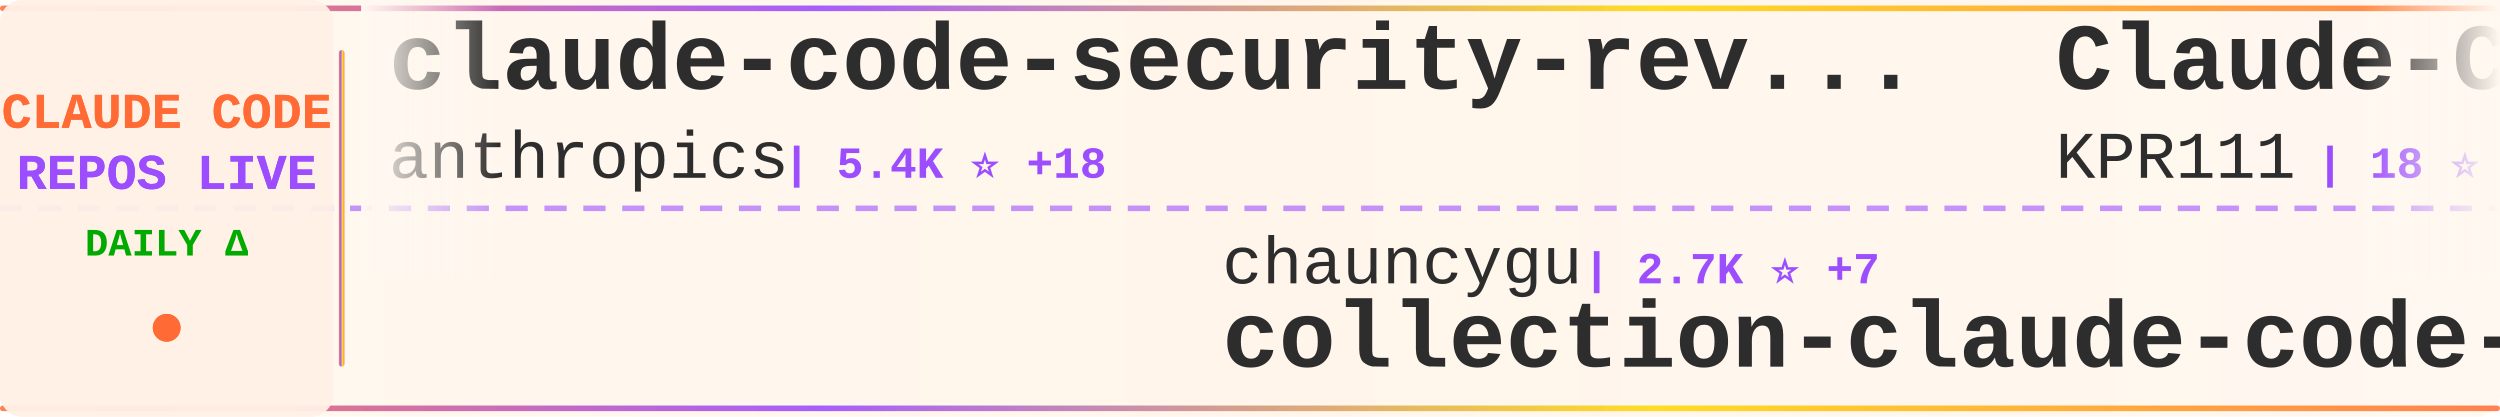
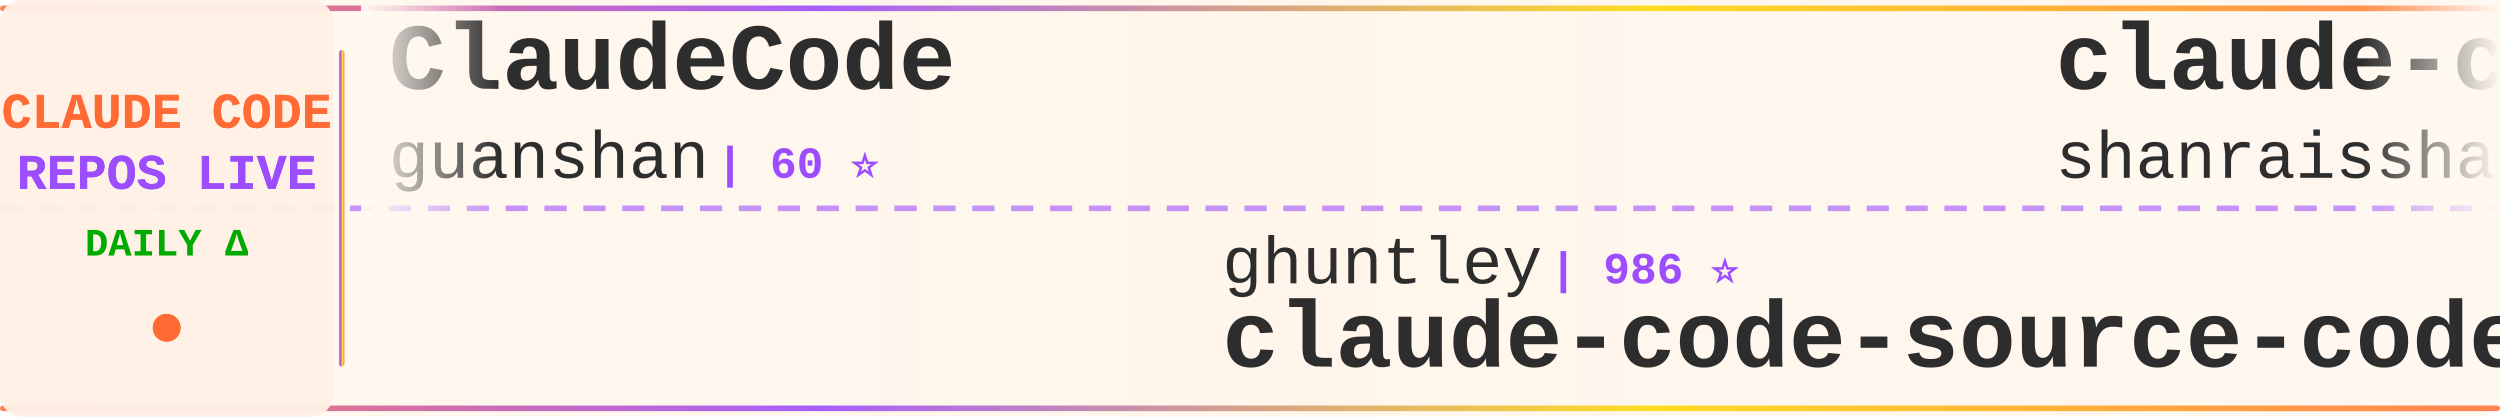
<svg xmlns="http://www.w3.org/2000/svg" width="900" height="150">
  <defs>
    <linearGradient id="tickerBg" x1="0%" y1="0%" x2="100%" y2="0%">
      <stop offset="0%" style="stop-color:#fff8f0;stop-opacity:0.98" />
      <stop offset="50%" style="stop-color:#fff5eb;stop-opacity:1" />
      <stop offset="100%" style="stop-color:#fff8f0;stop-opacity:0.98" />
    </linearGradient>
    <linearGradient id="borderGrad" x1="0%" y1="0%" x2="100%" y2="0%">
      <stop offset="0%" style="stop-color:#FF6B35;stop-opacity:0.85">
        <animate attributeName="stop-opacity" values="0.85;1;0.85" dur="2s" repeatCount="indefinite" />
      </stop>
      <stop offset="33%" style="stop-color:#9C4EFF;stop-opacity:0.9">
        <animate attributeName="stop-opacity" values="0.9;1;0.9" dur="2.2s" repeatCount="indefinite" />
      </stop>
      <stop offset="66%" style="stop-color:#FFD700;stop-opacity:0.85">
        <animate attributeName="stop-opacity" values="0.85;1;0.85" dur="1.8s" repeatCount="indefinite" />
      </stop>
      <stop offset="100%" style="stop-color:#FF6B35;stop-opacity:0.85">
        <animate attributeName="stop-opacity" values="0.85;1;0.85" dur="2s" repeatCount="indefinite" />
      </stop>
    </linearGradient>
    <filter id="textGlow">
      <feGaussianBlur stdDeviation="0.15" result="coloredBlur" />
      <feMerge>
        <feMergeNode in="coloredBlur" />
        <feMergeNode in="SourceGraphic" />
      </feMerge>
    </filter>
    <filter id="metricGlow">
      <feGaussianBlur stdDeviation="0.2" result="coloredBlur" />
      <feMerge>
        <feMergeNode in="coloredBlur" />
        <feMergeNode in="SourceGraphic" />
      </feMerge>
    </filter>
    <linearGradient id="leftFade" x1="0%" y1="0%" x2="100%" y2="0%">
      <stop offset="0%" style="stop-color:#fff8f0;stop-opacity:1" />
      <stop offset="100%" style="stop-color:#fff8f0;stop-opacity:0" />
    </linearGradient>
    <linearGradient id="rightFade" x1="0%" y1="0%" x2="100%" y2="0%">
      <stop offset="0%" style="stop-color:#fff8f0;stop-opacity:0" />
      <stop offset="100%" style="stop-color:#fff8f0;stop-opacity:1" />
    </linearGradient>
  </defs>
  <rect width="900" height="150" fill="url(#tickerBg)" rx="8" />
  <rect x="0" y="2" width="900" height="2" fill="url(#borderGrad)" rx="1" />
  <rect x="0" y="146" width="900" height="2" fill="url(#borderGrad)" rx="1" />
  <line x1="0" y1="75" x2="900" y2="75" stroke="#9C4EFF" stroke-width="2" stroke-dasharray="8 6" opacity="0.6" />
  <rect x="0" y="0" width="120" height="150" fill="#fff0e6" opacity="0.95" rx="8" />
  <text x="60" y="46" font-family="'Courier New', monospace" font-size="18" font-weight="bold" fill="#FF6B35" text-anchor="middle" filter="url(#textGlow)">
    CLAUDE CODE
  </text>
  <text x="60" y="68" font-family="'Courier New', monospace" font-size="18" font-weight="bold" fill="#9C4EFF" text-anchor="middle" filter="url(#textGlow)">
    REPOS LIVE
  </text>
  <text x="60" y="92" font-family="'Courier New', monospace" font-size="14" font-weight="bold" fill="#00aa00" text-anchor="middle">
    DAILY Δ
  </text>
  <circle cx="60" cy="118" r="5" fill="#FF6B35" filter="url(#metricGlow)">
    <animate attributeName="r" values="4;6;4" dur="1.5s" repeatCount="indefinite" />
    <animate attributeName="opacity" values="0.6;1;0.6" dur="1.5s" repeatCount="indefinite" />
  </circle>
  <rect x="122" y="18" width="2" height="114" fill="url(#borderGrad)" rx="1" />
  <clipPath id="tickerClip">
    <rect x="130" y="0" width="770" height="150" />
  </clipPath>
  <g clip-path="url(#tickerClip)">
    <g id="tickerItems">
      <animateTransform attributeName="transform" attributeType="XML" type="translate" from="0 0" to="-3000 0" dur="54s" repeatCount="indefinite" />
      <g transform="translate(0, 0)">
-         <text x="140" y="32" font-family="'Courier New', monospace" font-size="34" font-weight="bold" fill="#2d2d2d">claude-code-security-rev...</text>
-         <text x="140" y="64" font-family="'Courier New', monospace" font-size="24" font-weight="normal" fill="#2d2d2d" opacity="1.0">anthropics</text>
-         <text x="282" y="64" font-family="'Courier New', monospace" font-size="16" font-weight="bold" fill="#9C4EFF"> | 5.4K ⭐ +18</text>
+         <text x="140" y="32" font-family="'Courier New', monospace" font-size="34" font-weight="bold" fill="#2d2d2d">ClaudeCode</text>
+         <text x="140" y="64" font-family="'Courier New', monospace" font-size="24" font-weight="normal" fill="#2d2d2d" opacity="1.0">guanshan</text>
+         <text x="258" y="64" font-family="'Courier New', monospace" font-size="16" font-weight="bold" fill="#9C4EFF"> | 60 ⭐</text>
      </g>
      <g transform="translate(300, 0)">
-         <text x="140" y="102" font-family="'Courier New', monospace" font-size="24" font-weight="normal" fill="#2d2d2d" opacity="1.0">chauncygu</text>
-         <text x="270" y="102" font-family="'Courier New', monospace" font-size="16" font-weight="bold" fill="#9C4EFF"> | 2.7K ⭐ +7</text>
-         <text x="140" y="132" font-family="'Courier New', monospace" font-size="34" font-weight="bold" fill="#2d2d2d">collection-claude-code-s...</text>
+         <text x="140" y="102" font-family="'Courier New', monospace" font-size="24" font-weight="normal" fill="#2d2d2d" opacity="1.0">ghuntley</text>
+         <text x="258" y="102" font-family="'Courier New', monospace" font-size="16" font-weight="bold" fill="#9C4EFF"> | 986 ⭐</text>
+         <text x="140" y="132" font-family="'Courier New', monospace" font-size="34" font-weight="bold" fill="#2d2d2d">claude-code-source-code-...</text>
      </g>
      <g transform="translate(600, 0)">
-         <text x="140" y="32" font-family="'Courier New', monospace" font-size="34" font-weight="bold" fill="#2d2d2d">Claude-Code</text>
-         <text x="140" y="64" font-family="'Courier New', monospace" font-size="24" font-weight="normal" fill="#2d2d2d" opacity="1.0">KPR111</text>
-         <text x="234" y="64" font-family="'Courier New', monospace" font-size="16" font-weight="bold" fill="#9C4EFF"> | 18 ⭐</text>
+         <text x="140" y="32" font-family="'Courier New', monospace" font-size="34" font-weight="bold" fill="#2d2d2d">claude-code-best-practic...</text>
+         <text x="140" y="64" font-family="'Courier New', monospace" font-size="24" font-weight="normal" fill="#2d2d2d" opacity="1.0">shanraisshan</text>
+         <text x="306" y="64" font-family="'Courier New', monospace" font-size="16" font-weight="bold" fill="#9C4EFF"> | 60.7K ⭐ +691</text>
      </g>
      <g transform="translate(900, 0)">
-         <text x="140" y="102" font-family="'Courier New', monospace" font-size="24" font-weight="normal" fill="#2d2d2d" opacity="1.0">luongnv89</text>
-         <text x="270" y="102" font-family="'Courier New', monospace" font-size="16" font-weight="bold" fill="#9C4EFF"> | 38.2K ⭐ +105</text>
-         <text x="140" y="132" font-family="'Courier New', monospace" font-size="34" font-weight="bold" fill="#2d2d2d">claude-howto</text>
+         <text x="140" y="102" font-family="'Courier New', monospace" font-size="24" font-weight="normal" fill="#2d2d2d" opacity="1.0">kodu-ai</text>
+         <text x="246" y="102" font-family="'Courier New', monospace" font-size="16" font-weight="bold" fill="#9C4EFF"> | 5.3K ⭐</text>
+         <text x="140" y="132" font-family="'Courier New', monospace" font-size="34" font-weight="bold" fill="#2d2d2d">claude-coder</text>
      </g>
      <g transform="translate(1200, 0)">
-         <text x="140" y="32" font-family="'Courier New', monospace" font-size="34" font-weight="bold" fill="#2d2d2d">how-claude-code-works</text>
-         <text x="140" y="64" font-family="'Courier New', monospace" font-size="24" font-weight="normal" fill="#2d2d2d" opacity="1.0">Windy3f3f3f3f</text>
-         <text x="318" y="64" font-family="'Courier New', monospace" font-size="16" font-weight="bold" fill="#9C4EFF"> | 2.7K ⭐ +5</text>
+         <text x="140" y="32" font-family="'Courier New', monospace" font-size="34" font-weight="bold" fill="#2d2d2d">free-claude-code</text>
+         <text x="140" y="64" font-family="'Courier New', monospace" font-size="24" font-weight="normal" fill="#2d2d2d" opacity="1.0">Alishahryar1</text>
+         <text x="306" y="64" font-family="'Courier New', monospace" font-size="16" font-weight="bold" fill="#9C4EFF"> | 37.0K ⭐ +162</text>
      </g>
      <g transform="translate(1500, 0)">
-         <text x="140" y="102" font-family="'Courier New', monospace" font-size="24" font-weight="normal" fill="#2d2d2d" opacity="1.0">ykdojo</text>
-         <text x="234" y="102" font-family="'Courier New', monospace" font-size="16" font-weight="bold" fill="#9C4EFF"> | 8.9K ⭐ +17</text>
-         <text x="140" y="132" font-family="'Courier New', monospace" font-size="34" font-weight="bold" fill="#2d2d2d">claude-code-tips</text>
+         <text x="140" y="102" font-family="'Courier New', monospace" font-size="24" font-weight="normal" fill="#2d2d2d" opacity="1.0">VoltAgent</text>
+         <text x="270" y="102" font-family="'Courier New', monospace" font-size="16" font-weight="bold" fill="#9C4EFF"> | 22.4K ⭐ +55</text>
+         <text x="140" y="132" font-family="'Courier New', monospace" font-size="34" font-weight="bold" fill="#2d2d2d">awesome-claude-code-suba...</text>
      </g>
      <g transform="translate(1800, 0)">
-         <text x="140" y="32" font-family="'Courier New', monospace" font-size="34" font-weight="bold" fill="#2d2d2d">claude-code-prompts</text>
-         <text x="140" y="64" font-family="'Courier New', monospace" font-size="24" font-weight="normal" fill="#2d2d2d" opacity="1.0">repowise-dev</text>
-         <text x="306" y="64" font-family="'Courier New', monospace" font-size="16" font-weight="bold" fill="#9C4EFF"> | 1.1K ⭐ +2</text>
+         <text x="140" y="32" font-family="'Courier New', monospace" font-size="34" font-weight="bold" fill="#2d2d2d">claude_code_src</text>
+         <text x="140" y="64" font-family="'Courier New', monospace" font-size="24" font-weight="normal" fill="#2d2d2d" opacity="1.0">ponponon</text>
+         <text x="258" y="64" font-family="'Courier New', monospace" font-size="16" font-weight="bold" fill="#9C4EFF"> | 2.3K ⭐ +3</text>
      </g>
      <g transform="translate(2100, 0)">
-         <text x="140" y="102" font-family="'Courier New', monospace" font-size="24" font-weight="normal" fill="#2d2d2d" opacity="1.0">liuup</text>
-         <text x="222" y="102" font-family="'Courier New', monospace" font-size="16" font-weight="bold" fill="#9C4EFF"> | 3.3K ⭐ +13</text>
-         <text x="140" y="132" font-family="'Courier New', monospace" font-size="34" font-weight="bold" fill="#2d2d2d">claude-code-analysis</text>
+         <text x="140" y="102" font-family="'Courier New', monospace" font-size="24" font-weight="normal" fill="#2d2d2d" opacity="1.0">jarmuine</text>
+         <text x="258" y="102" font-family="'Courier New', monospace" font-size="16" font-weight="bold" fill="#9C4EFF"> | 2.2K ⭐</text>
+         <text x="140" y="132" font-family="'Courier New', monospace" font-size="34" font-weight="bold" fill="#2d2d2d">claude-code</text>
      </g>
      <g transform="translate(2400, 0)">
-         <text x="140" y="32" font-family="'Courier New', monospace" font-size="34" font-weight="bold" fill="#2d2d2d">claude-coder</text>
-         <text x="140" y="64" font-family="'Courier New', monospace" font-size="24" font-weight="normal" fill="#2d2d2d" opacity="1.0">kodu-ai</text>
-         <text x="246" y="64" font-family="'Courier New', monospace" font-size="16" font-weight="bold" fill="#9C4EFF"> | 5.3K ⭐</text>
+         <text x="140" y="32" font-family="'Courier New', monospace" font-size="34" font-weight="bold" fill="#2d2d2d">claude-code</text>
+         <text x="140" y="64" font-family="'Courier New', monospace" font-size="24" font-weight="normal" fill="#2d2d2d" opacity="1.0">yasasbanukaofficial</text>
+         <text x="390" y="64" font-family="'Courier New', monospace" font-size="16" font-weight="bold" fill="#9C4EFF"> | 3.6K ⭐ +7</text>
      </g>
      <g transform="translate(2700, 0)">
-         <text x="140" y="102" font-family="'Courier New', monospace" font-size="24" font-weight="normal" fill="#2d2d2d" opacity="1.0">AprilNEA</text>
-         <text x="258" y="102" font-family="'Courier New', monospace" font-size="16" font-weight="bold" fill="#9C4EFF"> | 387 ⭐</text>
-         <text x="140" y="132" font-family="'Courier New', monospace" font-size="34" font-weight="bold" fill="#2d2d2d">claude-code-source</text>
+         <text x="140" y="102" font-family="'Courier New', monospace" font-size="24" font-weight="normal" fill="#2d2d2d" opacity="1.0">zebbern</text>
+         <text x="246" y="102" font-family="'Courier New', monospace" font-size="16" font-weight="bold" fill="#9C4EFF"> | 4.3K ⭐ +4</text>
+         <text x="140" y="132" font-family="'Courier New', monospace" font-size="34" font-weight="bold" fill="#2d2d2d">claude-code-guide</text>
      </g>
      <g transform="translate(3000, 0)">
-         <text x="140" y="32" font-family="'Courier New', monospace" font-size="34" font-weight="bold" fill="#2d2d2d">claude-code-security-rev...</text>
-         <text x="140" y="64" font-family="'Courier New', monospace" font-size="24" font-weight="normal" fill="#2d2d2d" opacity="1.0">anthropics</text>
-         <text x="282" y="64" font-family="'Courier New', monospace" font-size="16" font-weight="bold" fill="#9C4EFF"> | 5.4K ⭐ +18</text>
+         <text x="140" y="32" font-family="'Courier New', monospace" font-size="34" font-weight="bold" fill="#2d2d2d">ClaudeCode</text>
+         <text x="140" y="64" font-family="'Courier New', monospace" font-size="24" font-weight="normal" fill="#2d2d2d" opacity="1.0">guanshan</text>
+         <text x="258" y="64" font-family="'Courier New', monospace" font-size="16" font-weight="bold" fill="#9C4EFF"> | 60 ⭐</text>
      </g>
      <g transform="translate(3300, 0)">
-         <text x="140" y="102" font-family="'Courier New', monospace" font-size="24" font-weight="normal" fill="#2d2d2d" opacity="1.0">chauncygu</text>
-         <text x="270" y="102" font-family="'Courier New', monospace" font-size="16" font-weight="bold" fill="#9C4EFF"> | 2.7K ⭐ +7</text>
-         <text x="140" y="132" font-family="'Courier New', monospace" font-size="34" font-weight="bold" fill="#2d2d2d">collection-claude-code-s...</text>
+         <text x="140" y="102" font-family="'Courier New', monospace" font-size="24" font-weight="normal" fill="#2d2d2d" opacity="1.0">ghuntley</text>
+         <text x="258" y="102" font-family="'Courier New', monospace" font-size="16" font-weight="bold" fill="#9C4EFF"> | 986 ⭐</text>
+         <text x="140" y="132" font-family="'Courier New', monospace" font-size="34" font-weight="bold" fill="#2d2d2d">claude-code-source-code-...</text>
      </g>
      <g transform="translate(3600, 0)">
-         <text x="140" y="32" font-family="'Courier New', monospace" font-size="34" font-weight="bold" fill="#2d2d2d">Claude-Code</text>
-         <text x="140" y="64" font-family="'Courier New', monospace" font-size="24" font-weight="normal" fill="#2d2d2d" opacity="1.0">KPR111</text>
-         <text x="234" y="64" font-family="'Courier New', monospace" font-size="16" font-weight="bold" fill="#9C4EFF"> | 18 ⭐</text>
+         <text x="140" y="32" font-family="'Courier New', monospace" font-size="34" font-weight="bold" fill="#2d2d2d">claude-code-best-practic...</text>
+         <text x="140" y="64" font-family="'Courier New', monospace" font-size="24" font-weight="normal" fill="#2d2d2d" opacity="1.0">shanraisshan</text>
+         <text x="306" y="64" font-family="'Courier New', monospace" font-size="16" font-weight="bold" fill="#9C4EFF"> | 60.7K ⭐ +691</text>
      </g>
      <g transform="translate(3900, 0)">
-         <text x="140" y="102" font-family="'Courier New', monospace" font-size="24" font-weight="normal" fill="#2d2d2d" opacity="1.0">luongnv89</text>
-         <text x="270" y="102" font-family="'Courier New', monospace" font-size="16" font-weight="bold" fill="#9C4EFF"> | 38.2K ⭐ +105</text>
-         <text x="140" y="132" font-family="'Courier New', monospace" font-size="34" font-weight="bold" fill="#2d2d2d">claude-howto</text>
+         <text x="140" y="102" font-family="'Courier New', monospace" font-size="24" font-weight="normal" fill="#2d2d2d" opacity="1.0">kodu-ai</text>
+         <text x="246" y="102" font-family="'Courier New', monospace" font-size="16" font-weight="bold" fill="#9C4EFF"> | 5.3K ⭐</text>
+         <text x="140" y="132" font-family="'Courier New', monospace" font-size="34" font-weight="bold" fill="#2d2d2d">claude-coder</text>
      </g>
    </g>
  </g>
  <rect x="130" y="0" width="50" height="100" fill="url(#leftFade)" />
  <rect x="850" y="0" width="50" height="100" fill="url(#rightFade)" />
</svg>
